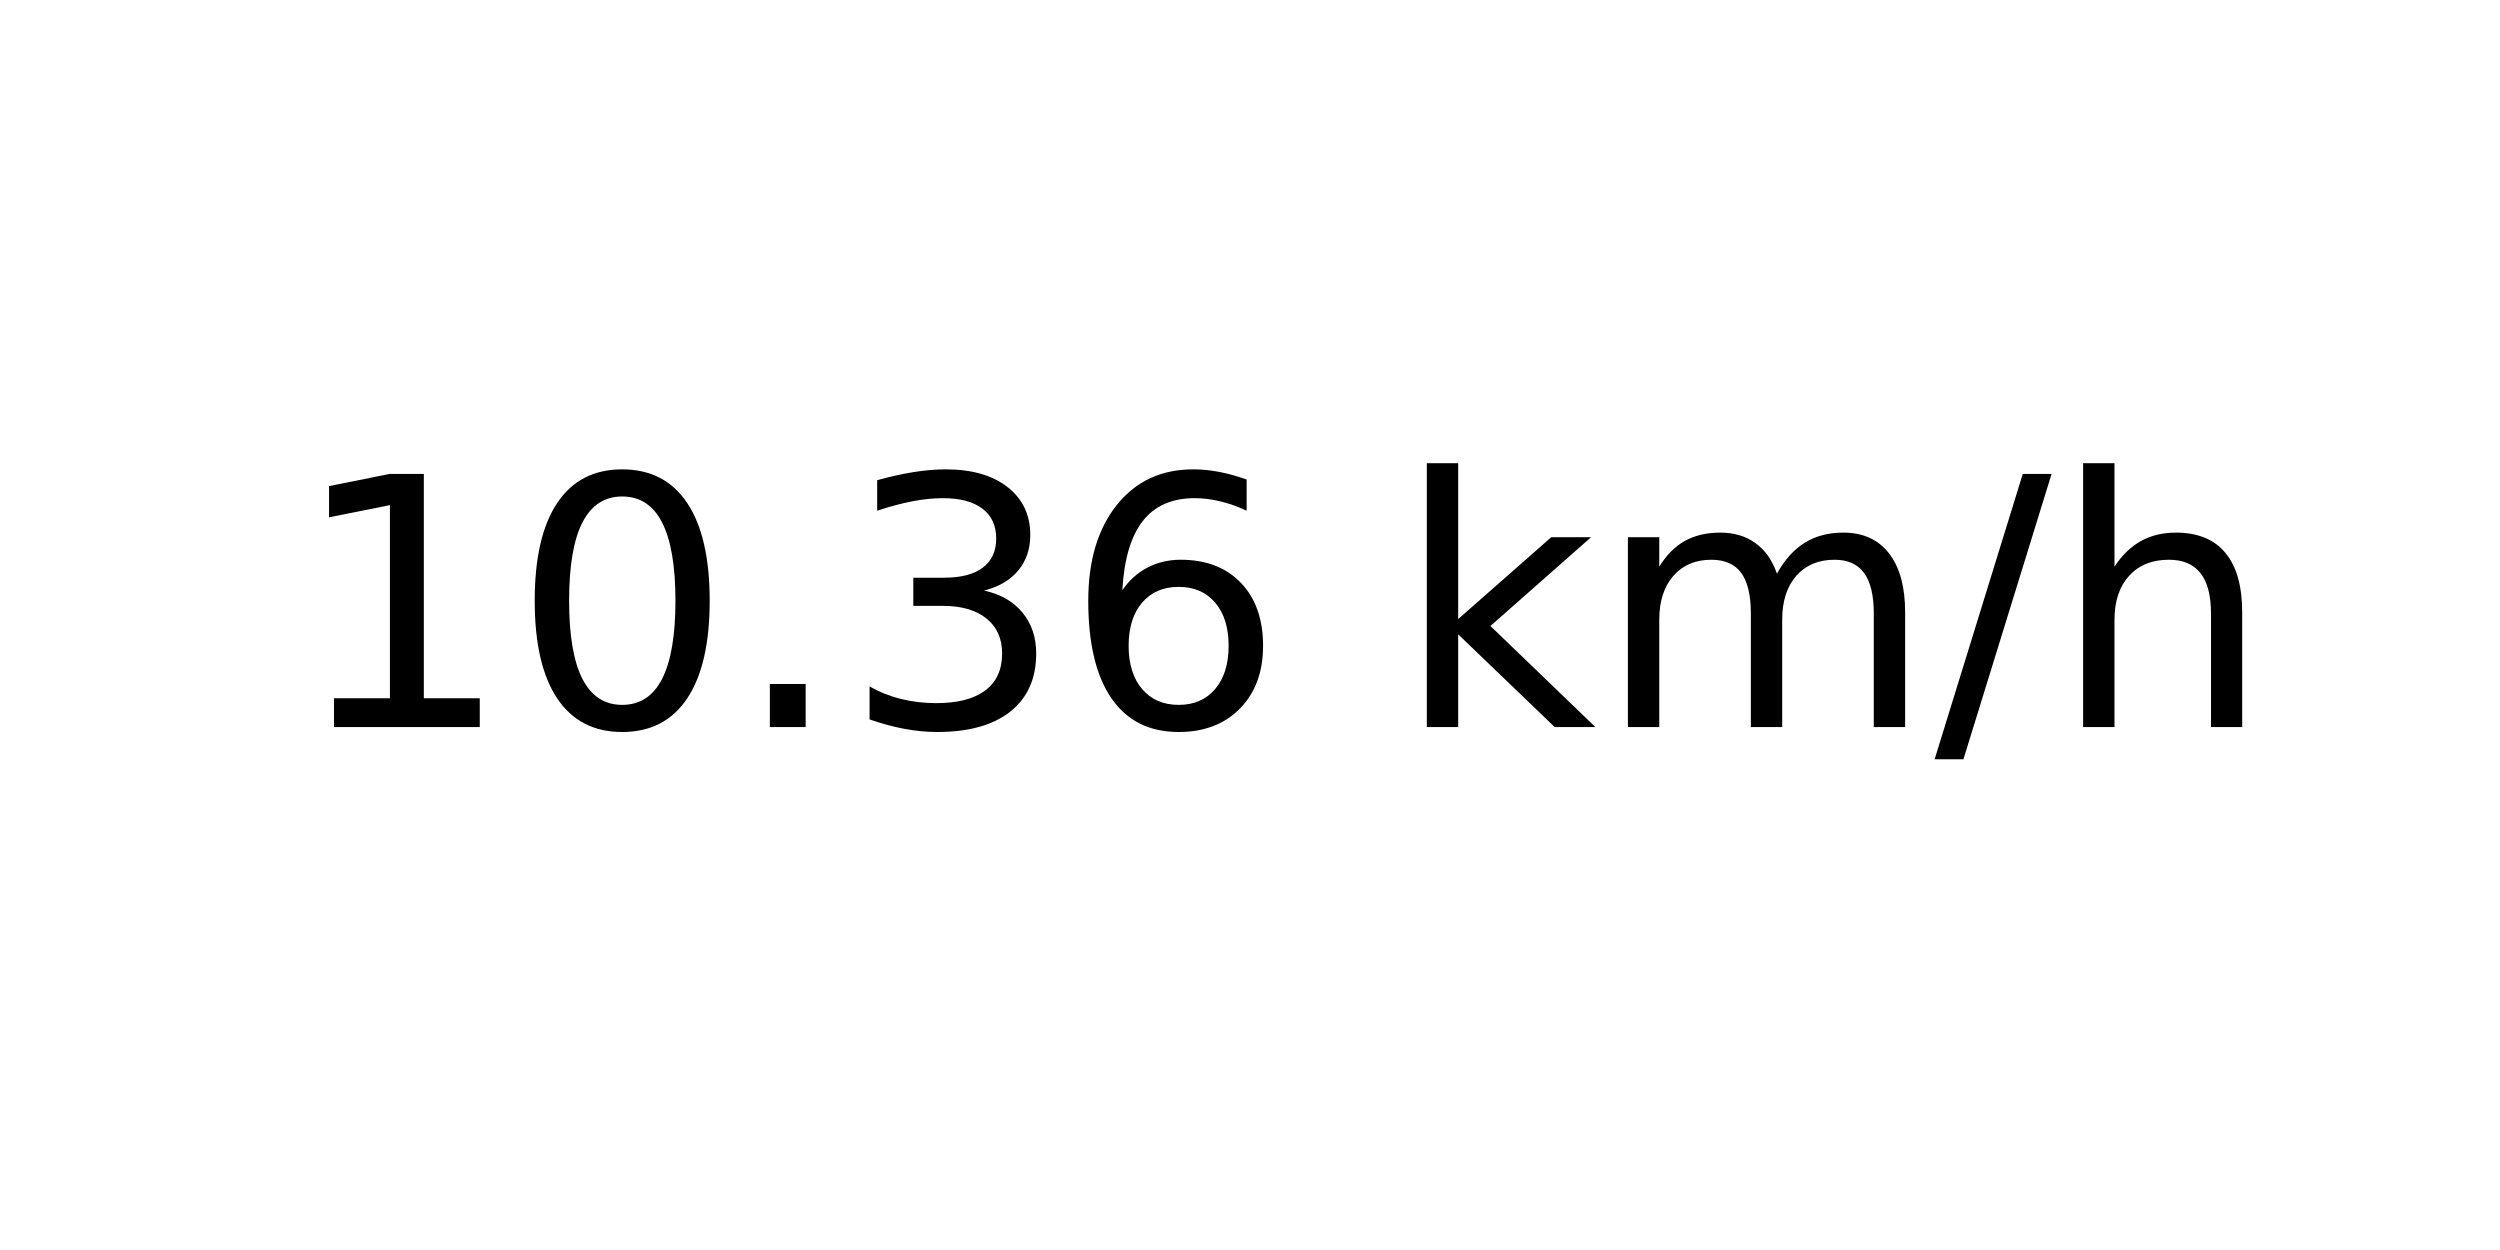
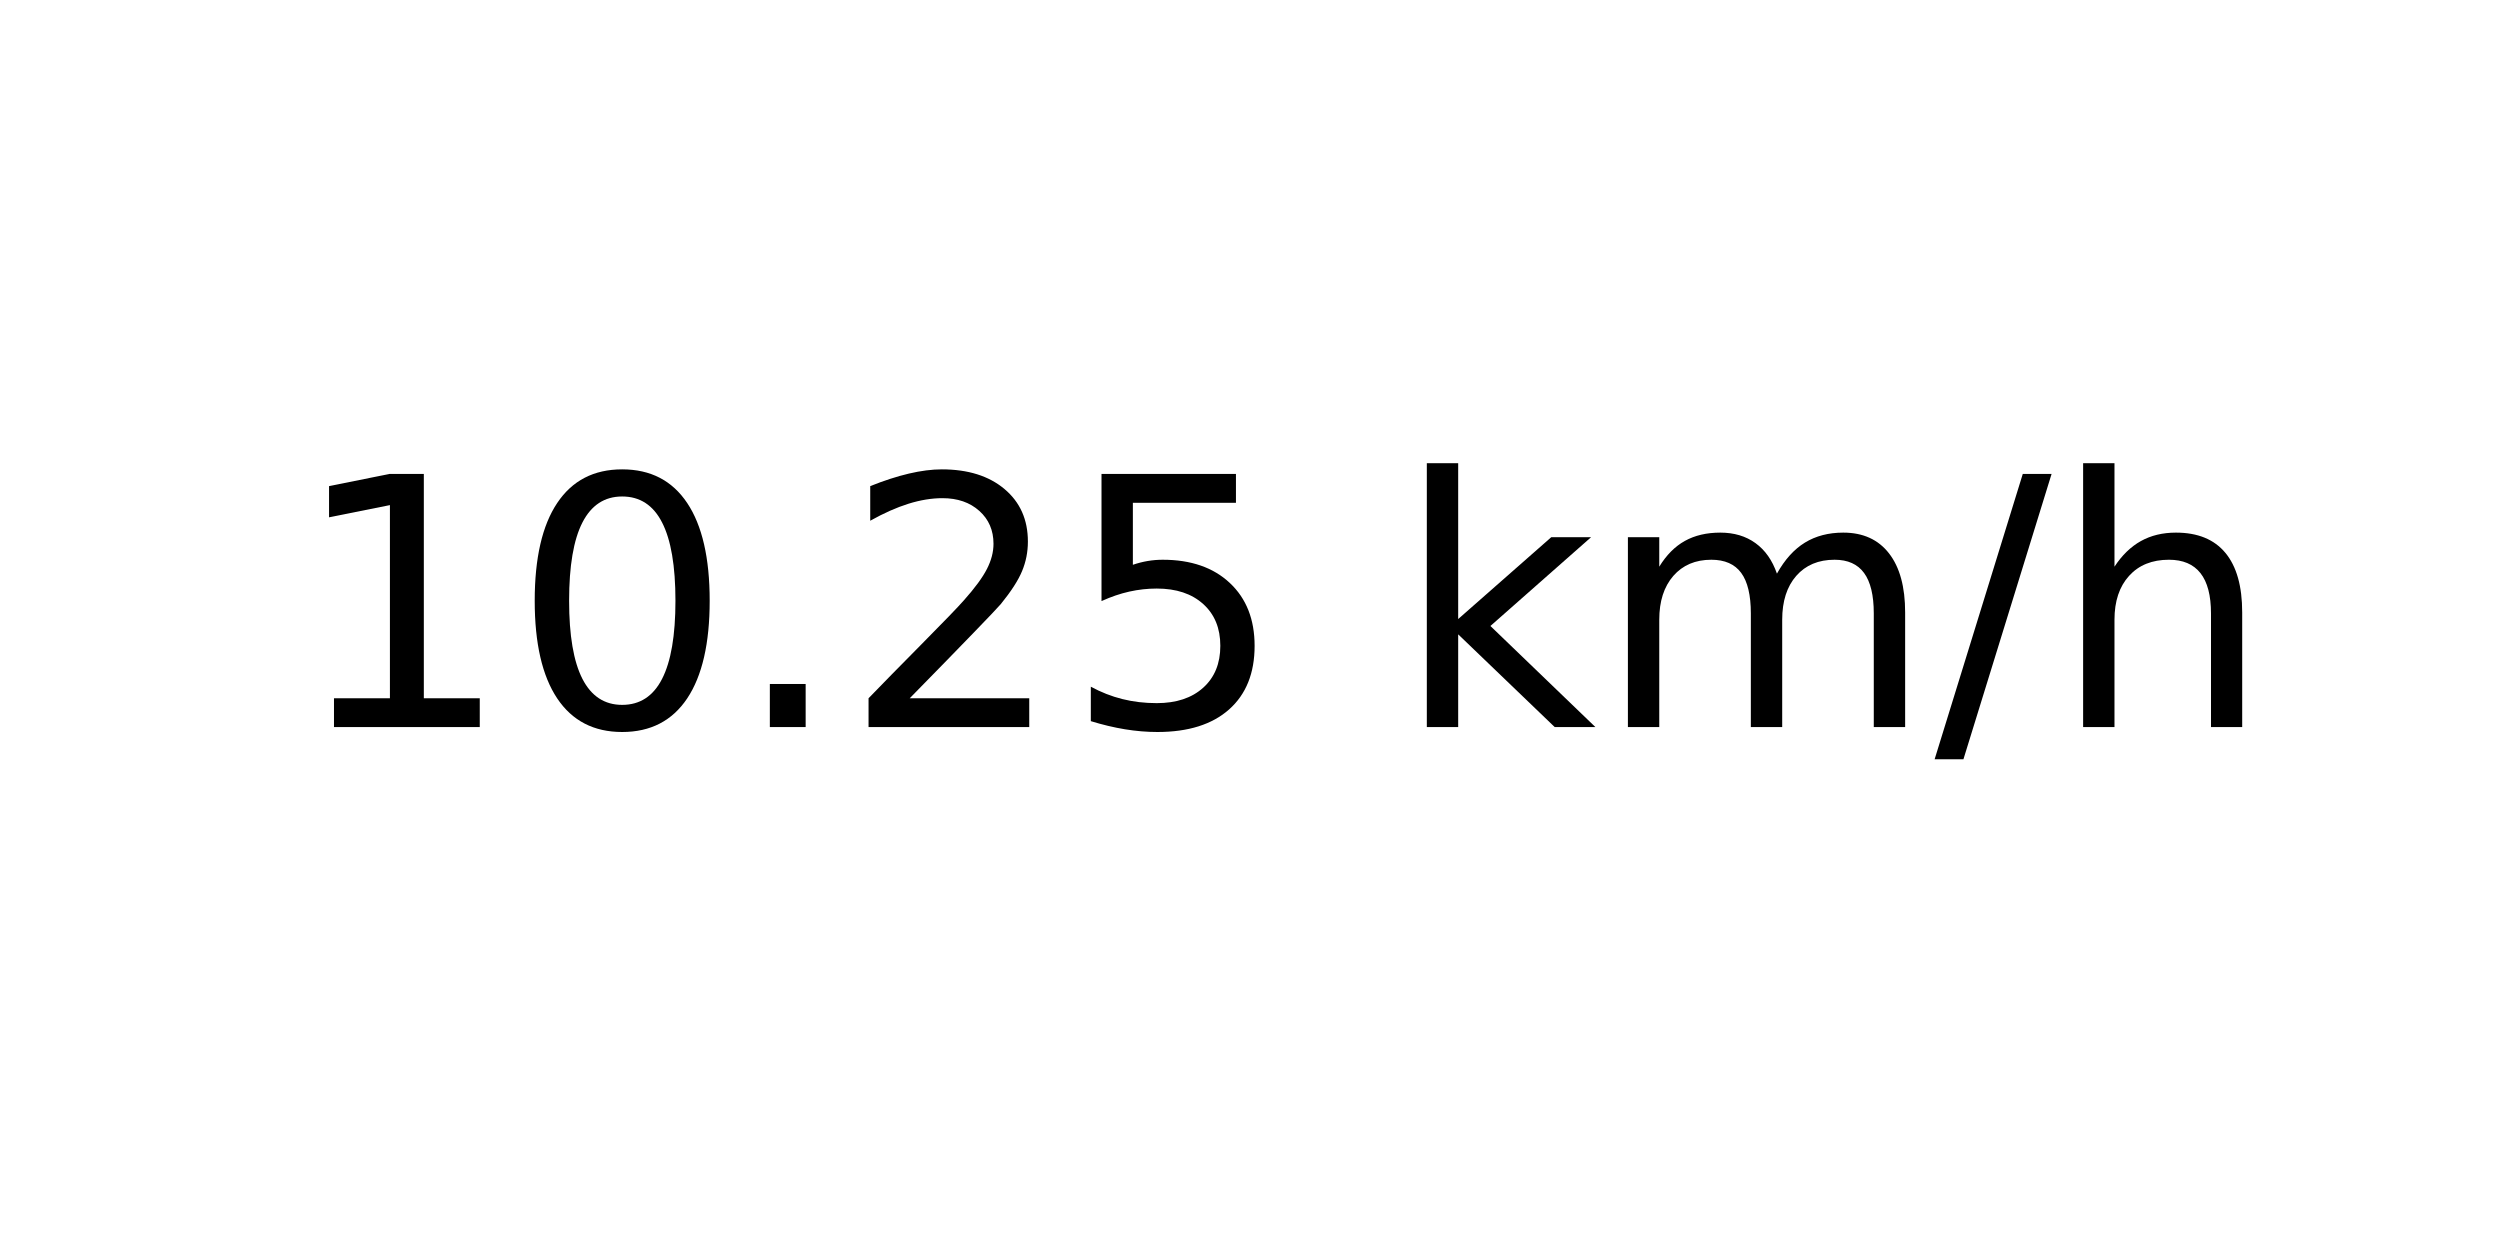
<svg xmlns="http://www.w3.org/2000/svg" xmlns:xlink="http://www.w3.org/1999/xlink" width="72pt" height="36pt" viewBox="0 0 72 36" version="1.1">
  <defs>
    <style type="text/css">*{stroke-linejoin: round; stroke-linecap: butt}</style>
  </defs>
  <g id="figure_1">
    <g id="axes_1">
      <g id="text_1">
        <g transform="translate(8.378125 20.93937) scale(0.1 -0.1)">
          <defs>
            <path id="DejaVuSans-31" d="M 794 531  L 1825 531  L 1825 4091  L 703 3866  L 703 4441  L 1819 4666  L 2450 4666  L 2450 531  L 3481 531  L 3481 0  L 794 0  L 794 531  z " transform="scale(0.015625)" />
            <path id="DejaVuSans-30" d="M 2034 4250  Q 1547 4250 1301 3770  Q 1056 3291 1056 2328  Q 1056 1369 1301 889  Q 1547 409 2034 409  Q 2525 409 2770 889  Q 3016 1369 3016 2328  Q 3016 3291 2770 3770  Q 2525 4250 2034 4250  z M 2034 4750  Q 2819 4750 3233 4129  Q 3647 3509 3647 2328  Q 3647 1150 3233 529  Q 2819 -91 2034 -91  Q 1250 -91 836 529  Q 422 1150 422 2328  Q 422 3509 836 4129  Q 1250 4750 2034 4750  z " transform="scale(0.015625)" />
            <path id="DejaVuSans-2e" d="M 684 794  L 1344 794  L 1344 0  L 684 0  L 684 794  z " transform="scale(0.015625)" />
-             <path id="DejaVuSans-33" d="M 2597 2516  Q 3050 2419 3304 2112  Q 3559 1806 3559 1356  Q 3559 666 3084 287  Q 2609 -91 1734 -91  Q 1441 -91 1130 -33  Q 819 25 488 141  L 488 750  Q 750 597 1062 519  Q 1375 441 1716 441  Q 2309 441 2620 675  Q 2931 909 2931 1356  Q 2931 1769 2642 2001  Q 2353 2234 1838 2234  L 1294 2234  L 1294 2753  L 1863 2753  Q 2328 2753 2575 2939  Q 2822 3125 2822 3475  Q 2822 3834 2567 4026  Q 2313 4219 1838 4219  Q 1578 4219 1281 4162  Q 984 4106 628 3988  L 628 4550  Q 988 4650 1302 4700  Q 1616 4750 1894 4750  Q 2613 4750 3031 4423  Q 3450 4097 3450 3541  Q 3450 3153 3228 2886  Q 3006 2619 2597 2516  z " transform="scale(0.015625)" />
-             <path id="DejaVuSans-36" d="M 2113 2584  Q 1688 2584 1439 2293  Q 1191 2003 1191 1497  Q 1191 994 1439 701  Q 1688 409 2113 409  Q 2538 409 2786 701  Q 3034 994 3034 1497  Q 3034 2003 2786 2293  Q 2538 2584 2113 2584  z M 3366 4563  L 3366 3988  Q 3128 4100 2886 4159  Q 2644 4219 2406 4219  Q 1781 4219 1451 3797  Q 1122 3375 1075 2522  Q 1259 2794 1537 2939  Q 1816 3084 2150 3084  Q 2853 3084 3261 2657  Q 3669 2231 3669 1497  Q 3669 778 3244 343  Q 2819 -91 2113 -91  Q 1303 -91 875 529  Q 447 1150 447 2328  Q 447 3434 972 4092  Q 1497 4750 2381 4750  Q 2619 4750 2861 4703  Q 3103 4656 3366 4563  z " transform="scale(0.015625)" />
+             <path id="DejaVuSans-32" d="M 1228 531  L 3431 531  L 3431 0  L 469 0  L 469 531  Q 828 903 1448 1529  Q 2069 2156 2228 2338  Q 2531 2678 2651 2914  Q 2772 3150 2772 3378  Q 2772 3750 2511 3984  Q 2250 4219 1831 4219  Q 1534 4219 1204 4116  Q 875 4013 500 3803  L 500 4441  Q 881 4594 1212 4672  Q 1544 4750 1819 4750  Q 2544 4750 2975 4387  Q 3406 4025 3406 3419  Q 3406 3131 3298 2873  Q 3191 2616 2906 2266  Q 2828 2175 2409 1742  Q 1991 1309 1228 531  z " transform="scale(0.015625)" />
+             <path id="DejaVuSans-35" d="M 691 4666  L 3169 4666  L 3169 4134  L 1269 4134  L 1269 2991  Q 1406 3038 1543 3061  Q 1681 3084 1819 3084  Q 2600 3084 3056 2656  Q 3513 2228 3513 1497  Q 3513 744 3044 326  Q 2575 -91 1722 -91  Q 1428 -91 1123 -41  Q 819 9 494 109  L 494 744  Q 775 591 1075 516  Q 1375 441 1709 441  Q 2250 441 2565 725  Q 2881 1009 2881 1497  Q 2881 1984 2565 2268  Q 2250 2553 1709 2553  Q 1456 2553 1204 2497  Q 953 2441 691 2322  L 691 4666  z " transform="scale(0.015625)" />
            <path id="DejaVuSans-20" transform="scale(0.015625)" />
            <path id="DejaVuSans-6b" d="M 581 4863  L 1159 4863  L 1159 1991  L 2875 3500  L 3609 3500  L 1753 1863  L 3688 0  L 2938 0  L 1159 1709  L 1159 0  L 581 0  L 581 4863  z " transform="scale(0.015625)" />
            <path id="DejaVuSans-6d" d="M 3328 2828  Q 3544 3216 3844 3400  Q 4144 3584 4550 3584  Q 5097 3584 5394 3201  Q 5691 2819 5691 2113  L 5691 0  L 5113 0  L 5113 2094  Q 5113 2597 4934 2840  Q 4756 3084 4391 3084  Q 3944 3084 3684 2787  Q 3425 2491 3425 1978  L 3425 0  L 2847 0  L 2847 2094  Q 2847 2600 2669 2842  Q 2491 3084 2119 3084  Q 1678 3084 1418 2786  Q 1159 2488 1159 1978  L 1159 0  L 581 0  L 581 3500  L 1159 3500  L 1159 2956  Q 1356 3278 1631 3431  Q 1906 3584 2284 3584  Q 2666 3584 2933 3390  Q 3200 3197 3328 2828  z " transform="scale(0.015625)" />
            <path id="DejaVuSans-2f" d="M 1625 4666  L 2156 4666  L 531 -594  L 0 -594  L 1625 4666  z " transform="scale(0.015625)" />
            <path id="DejaVuSans-68" d="M 3513 2113  L 3513 0  L 2938 0  L 2938 2094  Q 2938 2591 2744 2837  Q 2550 3084 2163 3084  Q 1697 3084 1428 2787  Q 1159 2491 1159 1978  L 1159 0  L 581 0  L 581 4863  L 1159 4863  L 1159 2956  Q 1366 3272 1645 3428  Q 1925 3584 2291 3584  Q 2894 3584 3203 3211  Q 3513 2838 3513 2113  z " transform="scale(0.015625)" />
          </defs>
          <use xlink:href="#DejaVuSans-31" />
          <use xlink:href="#DejaVuSans-30" x="63.623" />
          <use xlink:href="#DejaVuSans-2e" x="127.246" />
-           <use xlink:href="#DejaVuSans-33" x="159.033" />
-           <use xlink:href="#DejaVuSans-36" x="222.656" />
+           <use xlink:href="#DejaVuSans-32" x="159.033" />
+           <use xlink:href="#DejaVuSans-35" x="222.656" />
          <use xlink:href="#DejaVuSans-20" x="286.279" />
          <use xlink:href="#DejaVuSans-6b" x="318.066" />
          <use xlink:href="#DejaVuSans-6d" x="375.977" />
          <use xlink:href="#DejaVuSans-2f" x="473.389" />
          <use xlink:href="#DejaVuSans-68" x="507.08" />
        </g>
      </g>
    </g>
  </g>
</svg>
